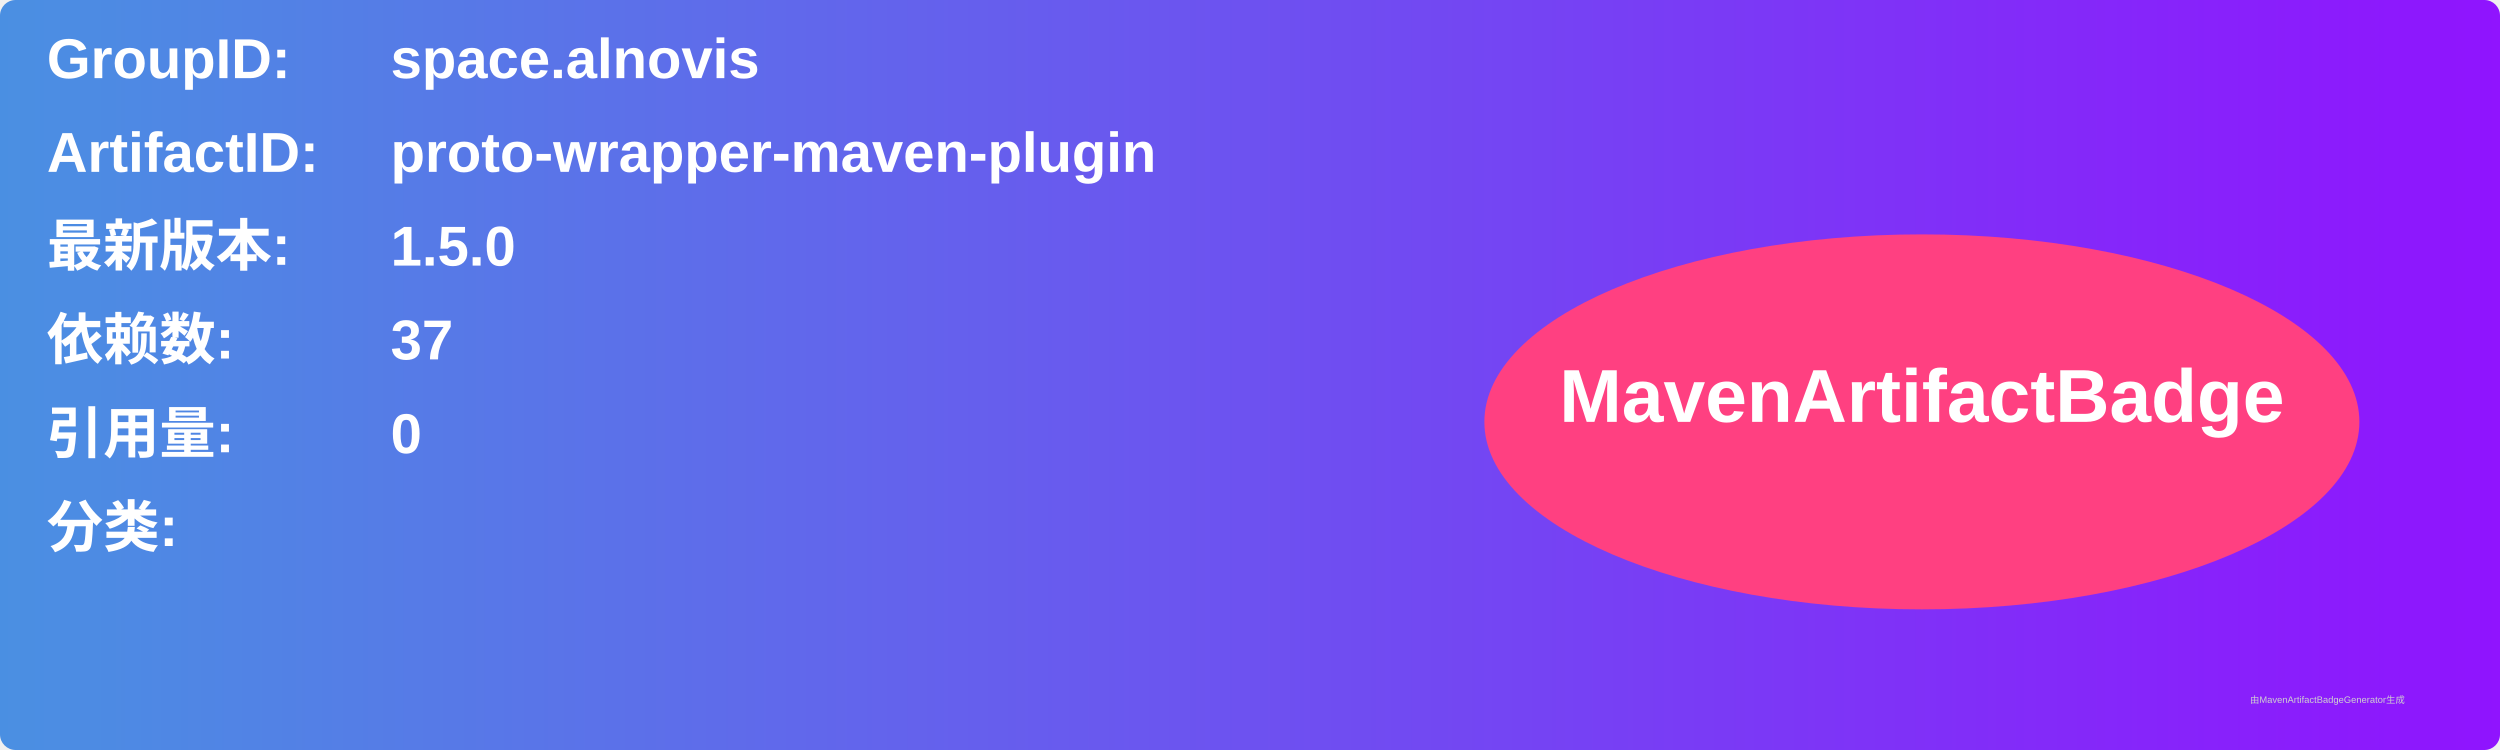
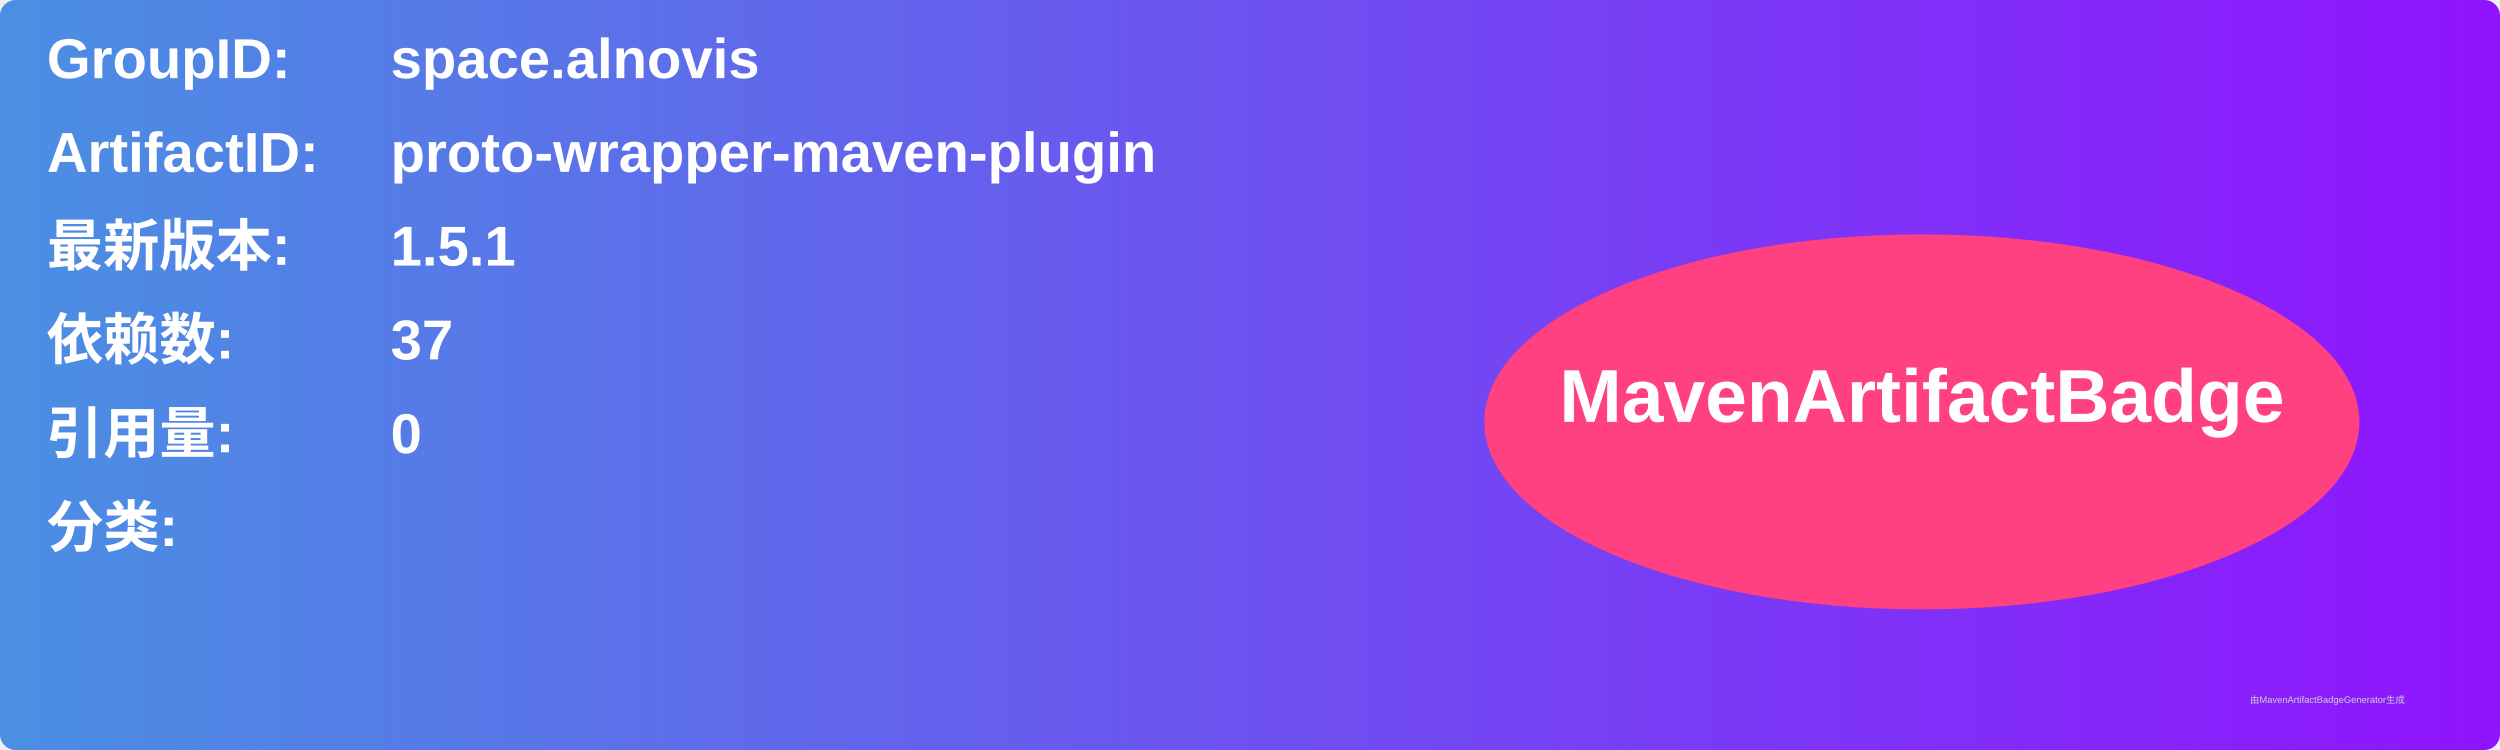
<svg xmlns="http://www.w3.org/2000/svg" width="800" height="240" viewBox="0 0 800 240">
  <linearGradient id="grad" x1="0%" y1="0%" x2="100%" y2="0%">
    <stop offset="0%" stop-color="#4a90e2" />
    <stop offset="100%" stop-color="#9013fe" />
  </linearGradient>
  <rect width="100%" height="100%" rx="5" ry="5" fill="url(#grad)" />
  <g transform="translate(15, 15)">
    <text x="0" y="10" font-family="Arial" font-size="18" fill="white" font-weight="bold" width="260">GroupID:</text>
    <text x="110" y="10" font-family="Arial" font-size="18" fill="white" font-weight="bold" width="460">space.alnovis</text>
    <text x="0" y="40" font-family="Arial" font-size="18" fill="white" font-weight="bold" width="260">ArtifactID:</text>
    <text x="110" y="40" font-family="Arial" font-size="18" fill="white" font-weight="bold" width="460">proto-wrapper-maven-plugin</text>
    <text x="0" y="70" font-family="Arial" font-size="18" fill="white" font-weight="bold">最新版本:</text>
    <text x="110" y="70" font-family="Arial" font-size="18" fill="white" font-weight="bold">
-       <tspan font-weight="bold">1.5.0</tspan>
+       <tspan font-weight="bold">1.5.1</tspan>
    </text>
    <text x="0" y="100" font-family="Arial" font-size="18" fill="white" font-weight="bold">依赖数: </text>
    <text x="110" y="100" font-family="Arial" font-size="18" fill="white">
      <tspan font-weight="bold">37</tspan>
    </text>
    <text x="0" y="130" font-family="Arial" font-size="18" fill="white" font-weight="bold">引用量: </text>
    <text x="110" y="130" font-family="Arial" font-size="18" fill="white">
      <tspan font-weight="bold">0</tspan>
    </text>
    <text x="0" y="160" font-family="Arial" font-size="18" fill="white" font-weight="bold">分类:</text>
    <text x="10" y="190" font-family="Arial" font-size="10" fill="white">
      <tspan font-weight="bold" />
    </text>
    <ellipse cx="600" cy="120" rx="140" ry="60" fill="#ff4081" />
    <text x="600" y="120" text-anchor="middle" font-family="Arial" font-size="24" fill="white" font-weight="bold">MavenArtifactBadge</text>
  </g>
  <text x="720" y="225" font-family="Arial" font-size="3" fill="#d0d0d0">由MavenArtifactBadgeGenerator生成</text>
</svg>
